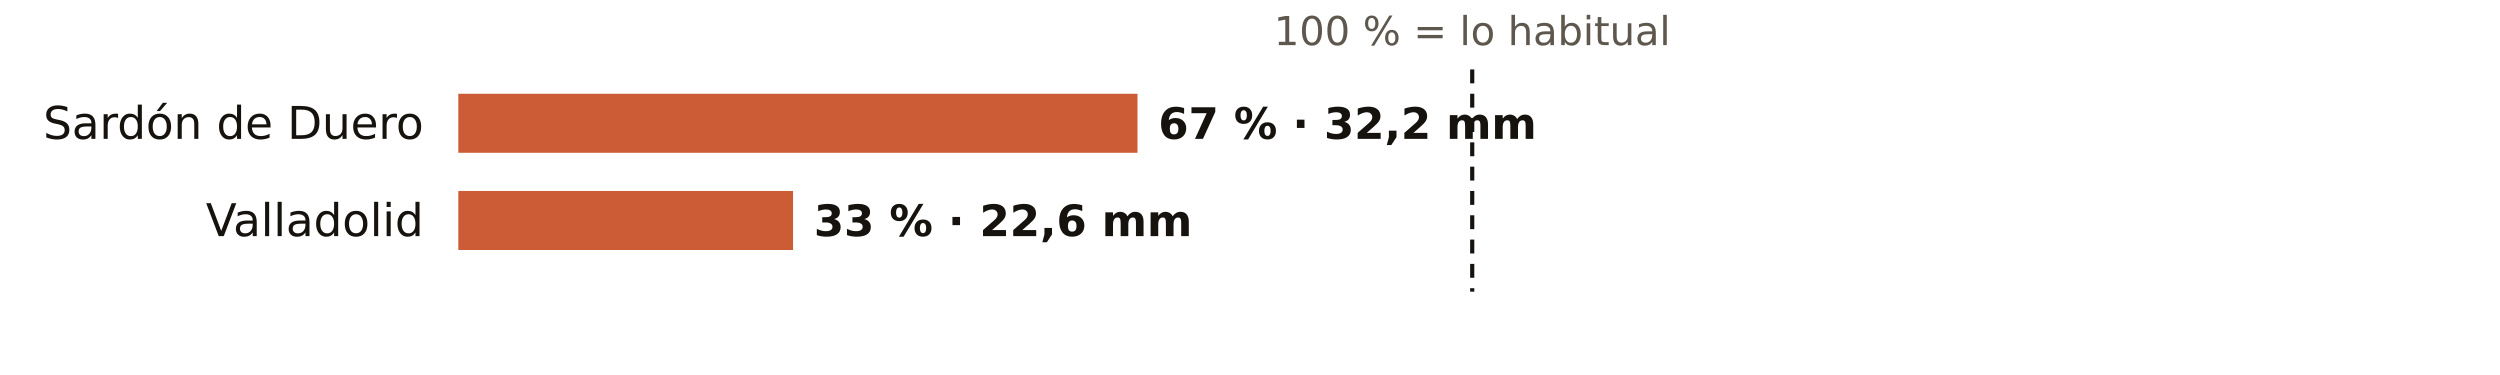
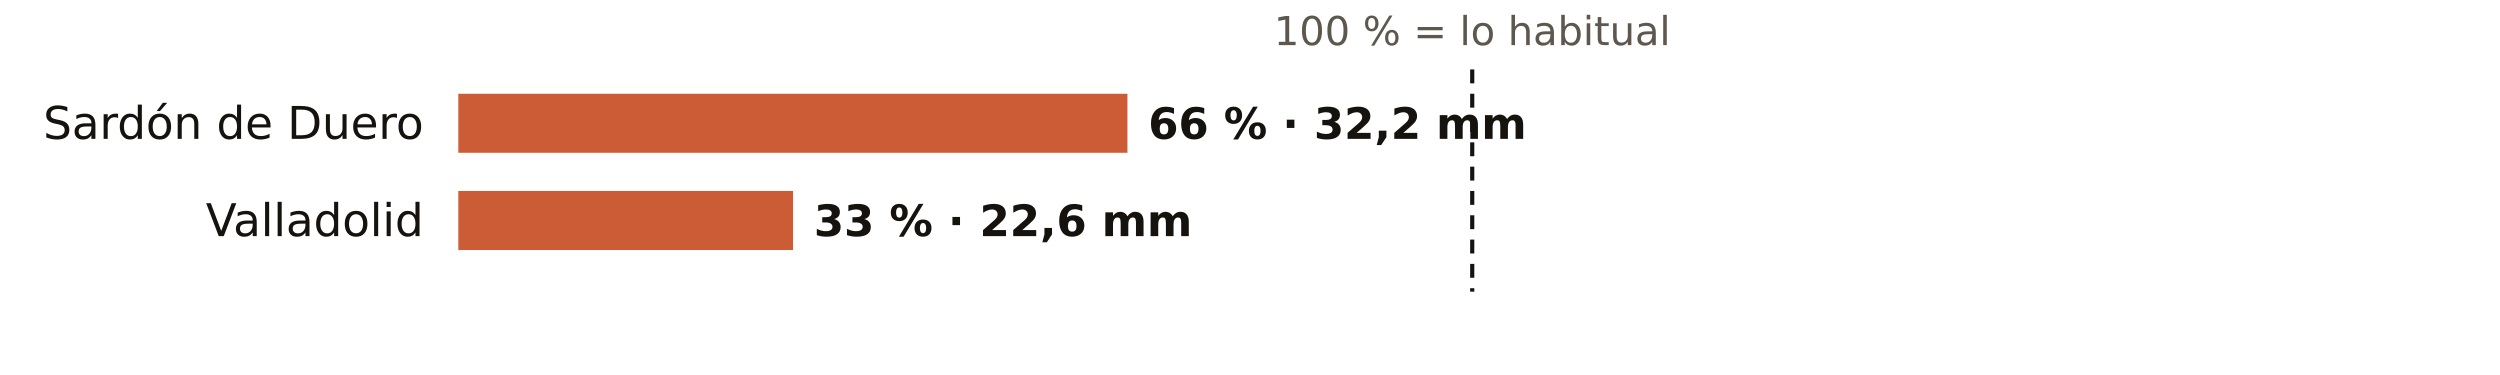
<svg xmlns="http://www.w3.org/2000/svg" viewBox="0 0 720 108" width="720" height="108" role="img" aria-label="El otoño en los pluviómetros de AEMET de Valladolid: % de lo habitual">
  <rect width="720" height="108" fill="#FFFFFF" />
  <text x="424.0" y="13.0" font-size="11.5" fill="#5E574E" text-anchor="middle" font-weight="400" font-family="Public Sans, DejaVu Sans, Arial, sans-serif">100 % = lo habitual</text>
  <text x="122.0" y="40.0" font-size="13" fill="#16130F" text-anchor="end" font-weight="500" font-family="Public Sans, DejaVu Sans, Arial, sans-serif">Sardón de Duero</text>
-   <rect x="132" y="27" width="195.6" height="17" fill="#C4461A" opacity="0.88" />
-   <text x="333.6" y="40.0" font-size="12.5" fill="#16130F" text-anchor="start" font-weight="600" font-family="Public Sans, DejaVu Sans, Arial, sans-serif">67 % · 32,2 mm</text>
+   <rect x="132" y="27" width="192.7" height="17" fill="#C4461A" opacity="0.88" />
+   <text x="330.7" y="40.0" font-size="12.5" fill="#16130F" text-anchor="start" font-weight="600" font-family="Public Sans, DejaVu Sans, Arial, sans-serif">66 % · 32,2 mm</text>
  <text x="122.0" y="68.0" font-size="13" fill="#16130F" text-anchor="end" font-weight="500" font-family="Public Sans, DejaVu Sans, Arial, sans-serif">Valladolid</text>
  <rect x="132" y="55" width="96.4" height="17" fill="#C4461A" opacity="0.88" />
  <text x="234.4" y="68.0" font-size="12.5" fill="#16130F" text-anchor="start" font-weight="600" font-family="Public Sans, DejaVu Sans, Arial, sans-serif">33 % · 22,6 mm</text>
  <line x1="424.0" x2="424.0" y1="20" y2="84" stroke="#16130F" stroke-width="1.2" stroke-dasharray="4 3" />
</svg>
